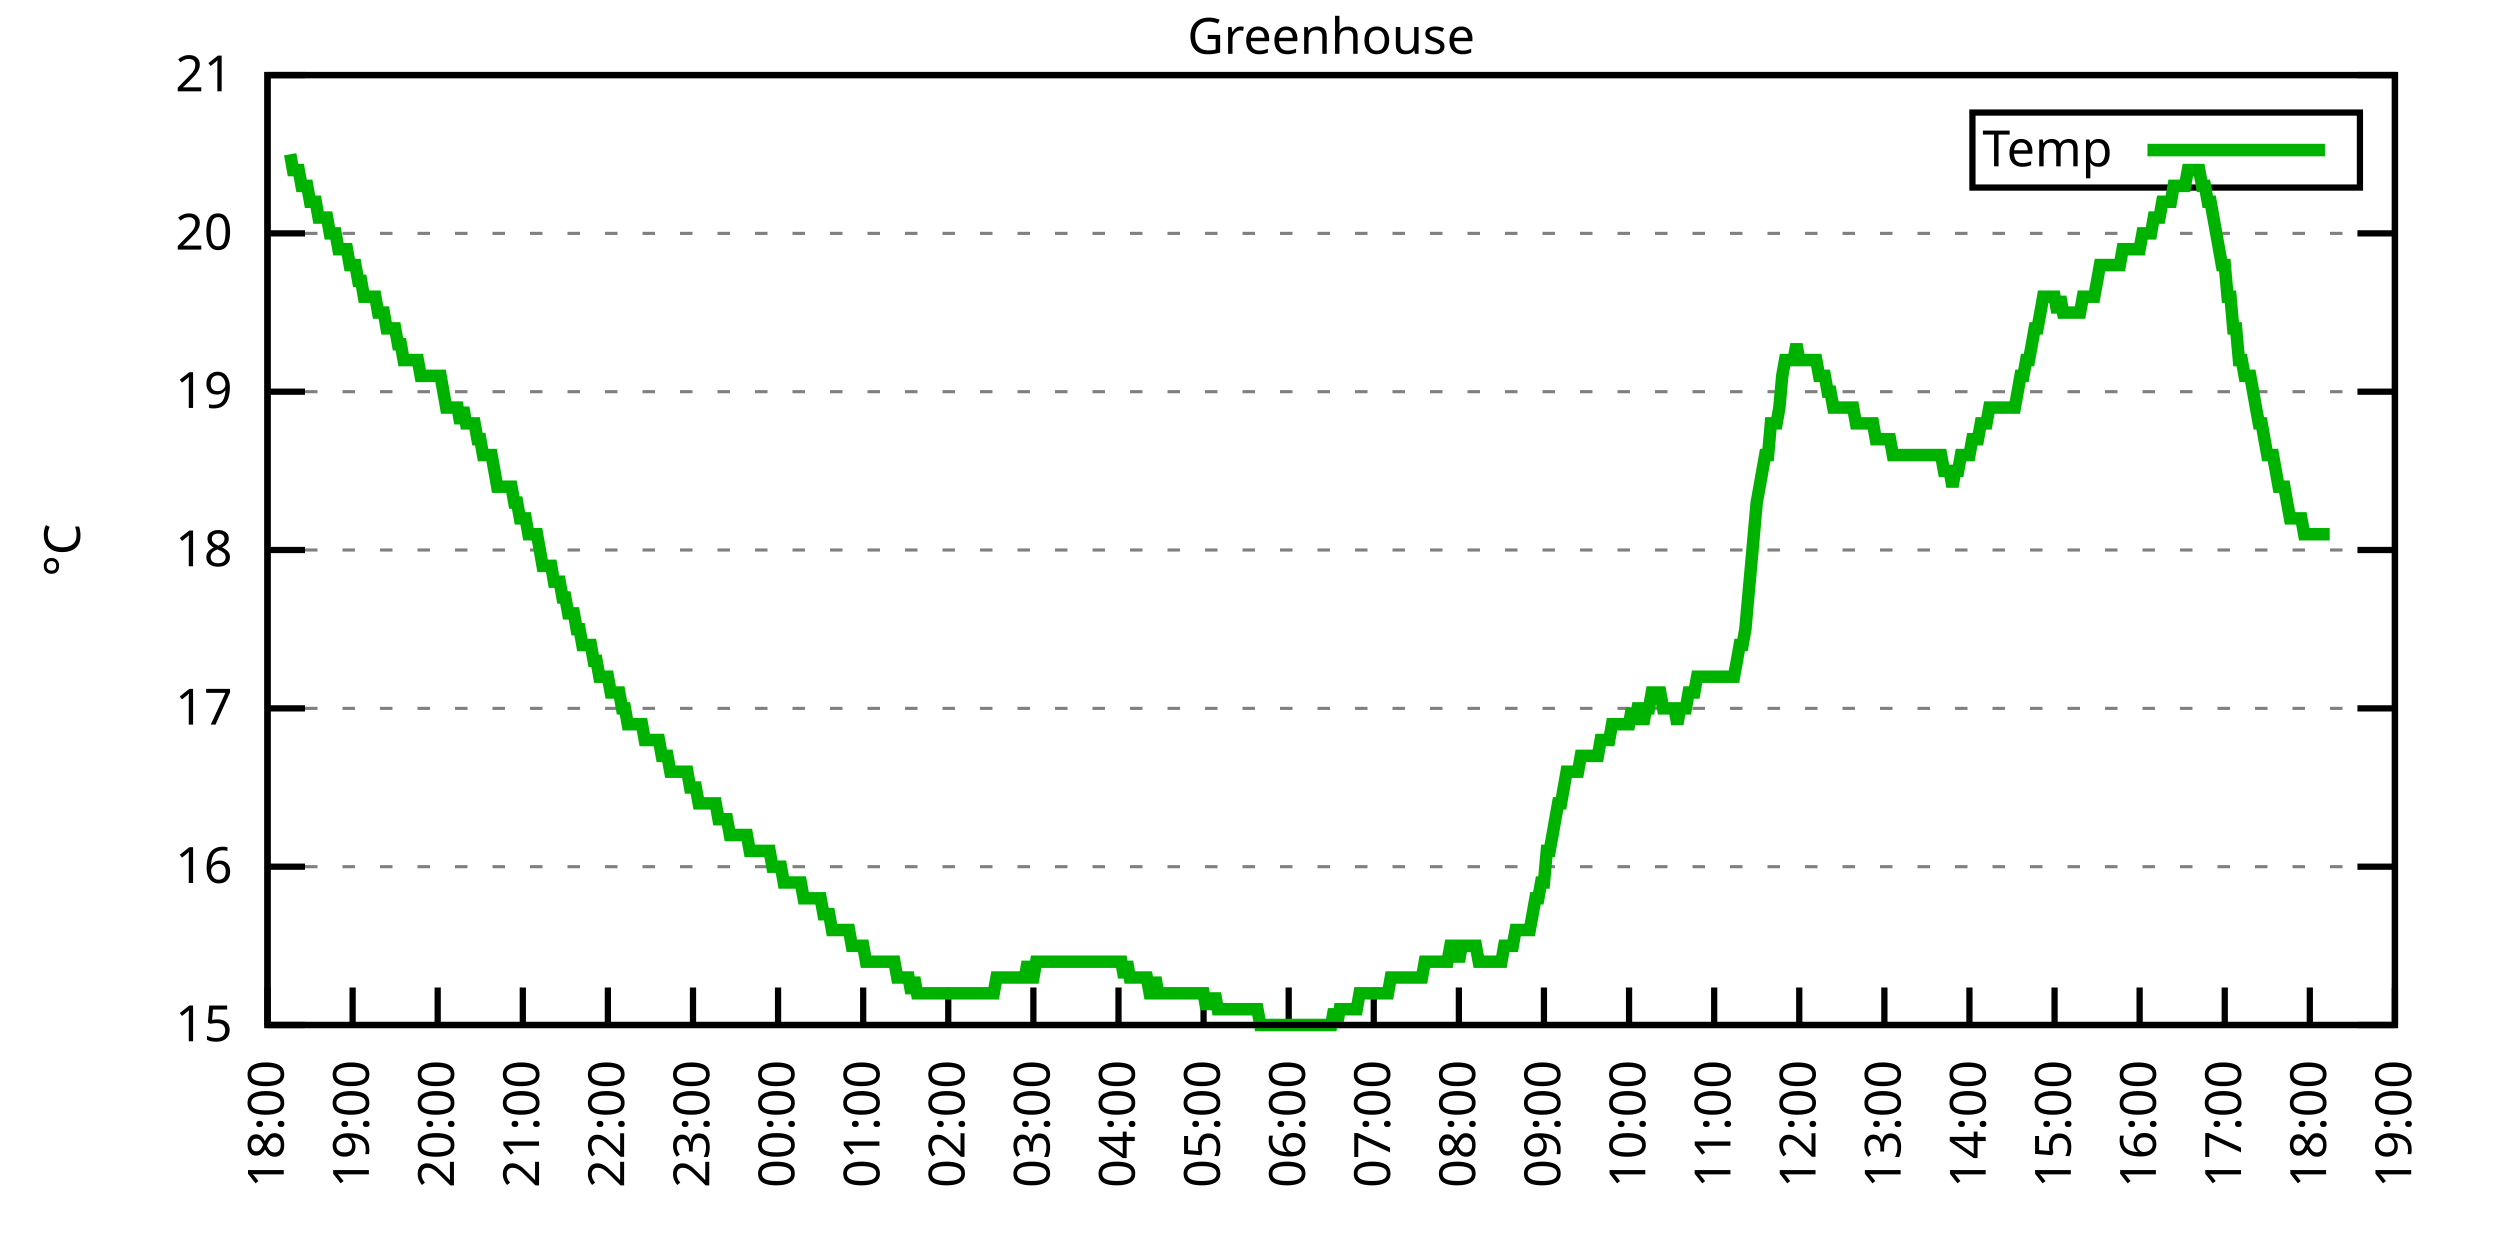
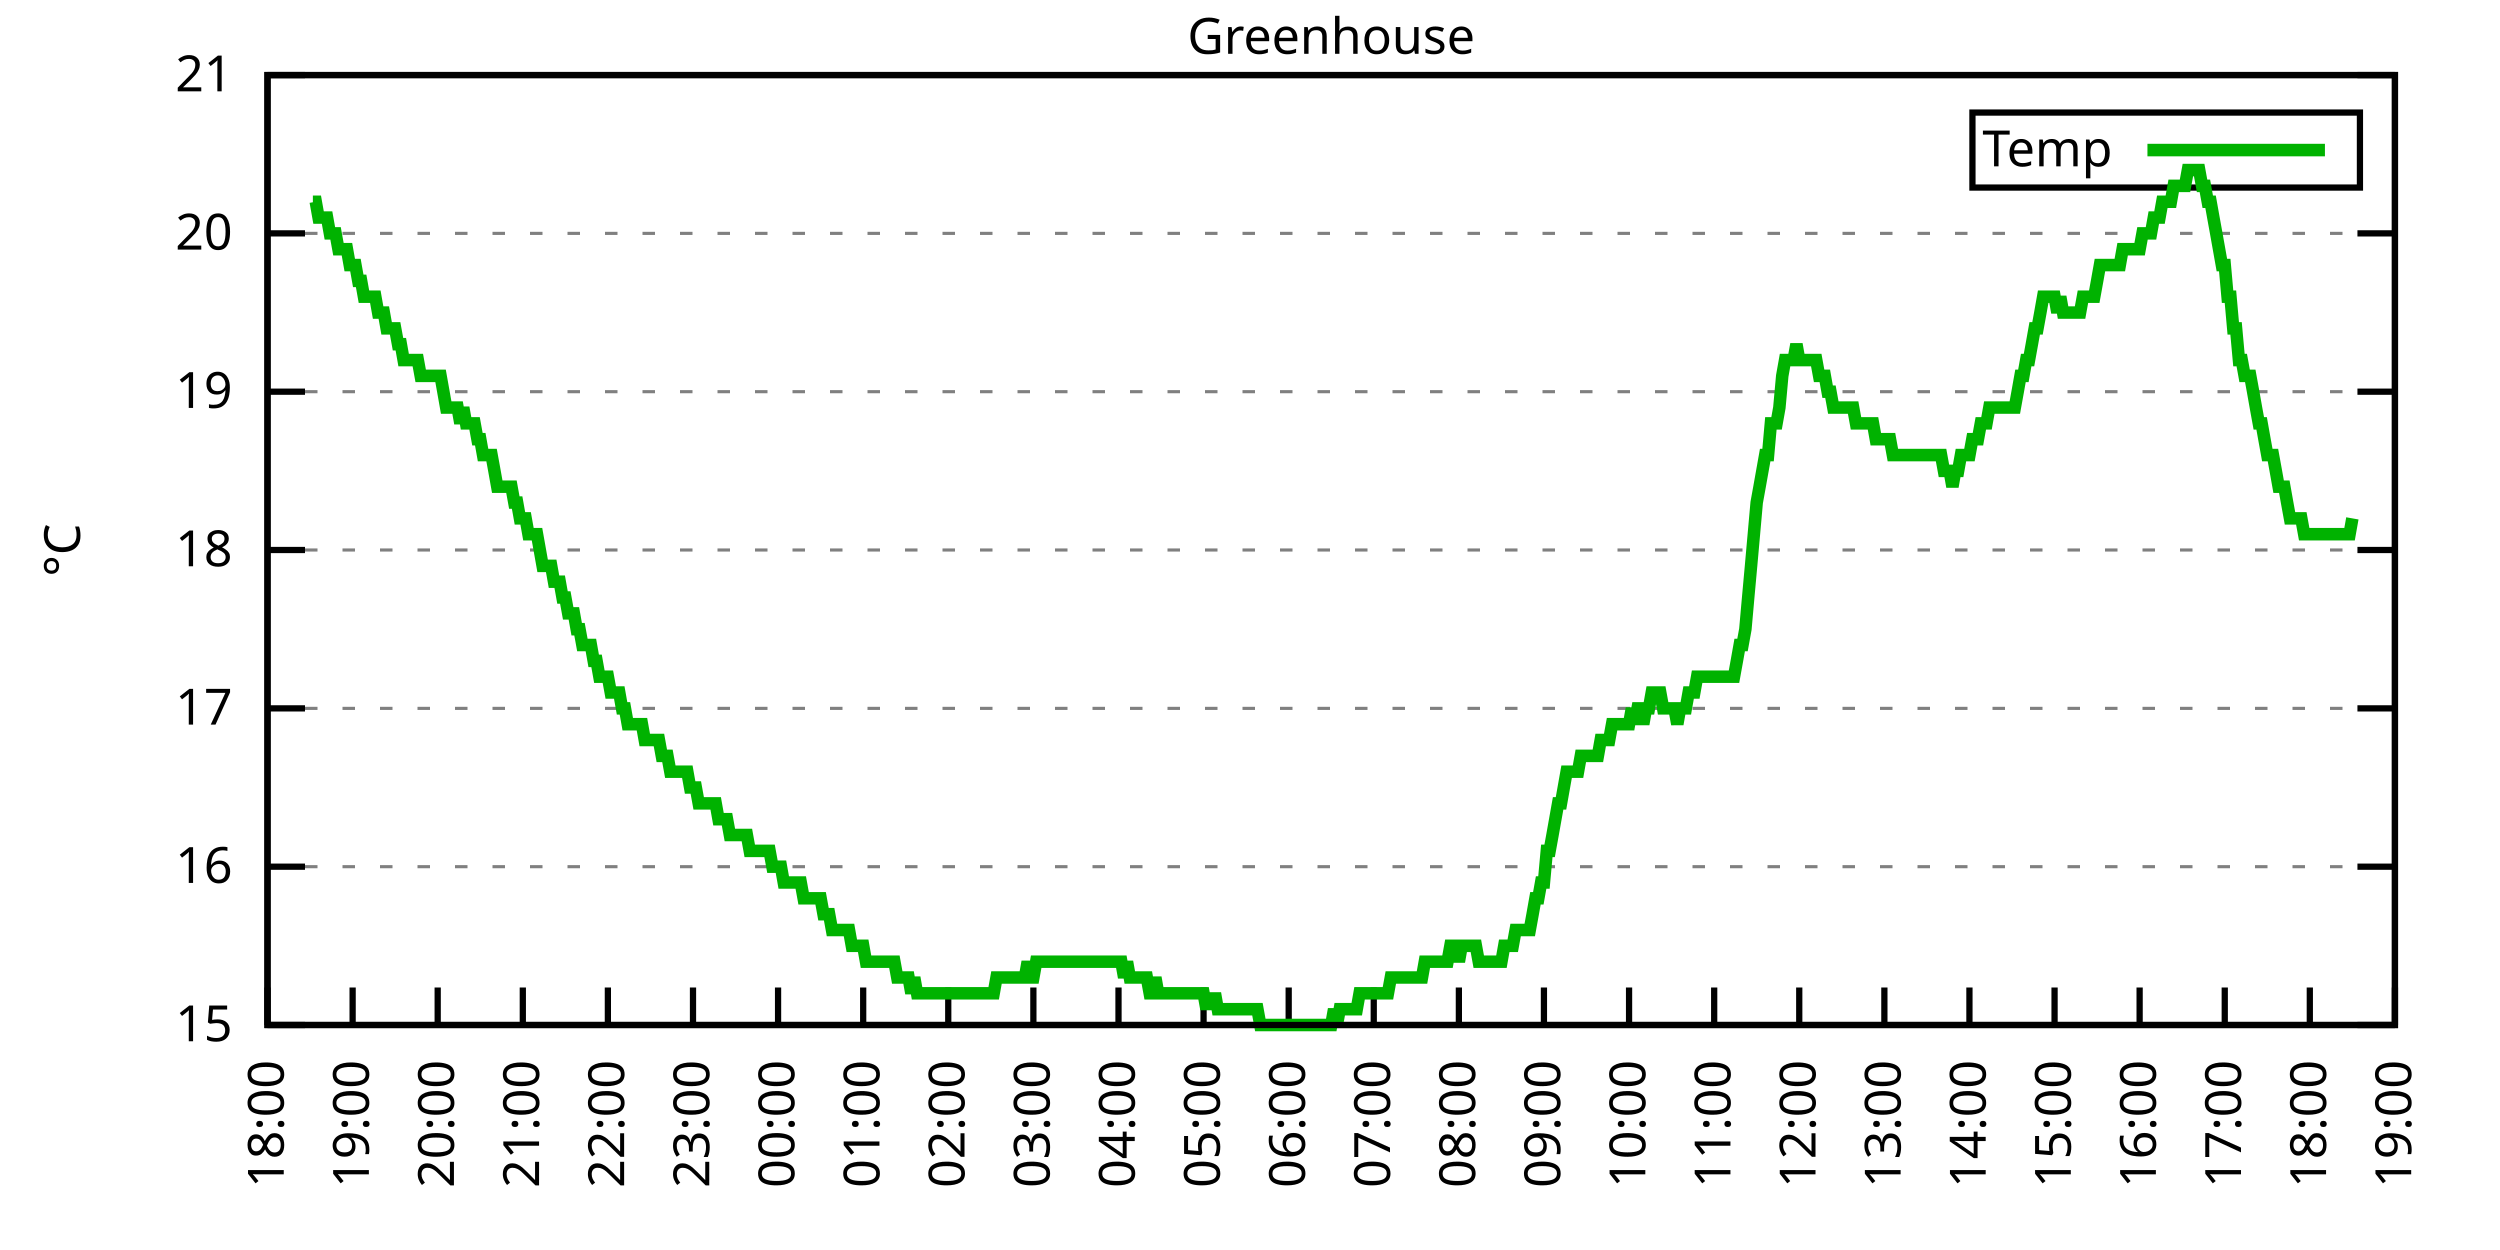
<svg xmlns="http://www.w3.org/2000/svg" xmlns:xlink="http://www.w3.org/1999/xlink" width="400" height="200" viewBox="0 0 400 200">
  <g id="gnuplot_canvas">
    <rect x="0" y="0" width="400" height="200" fill="none" />
    <defs>
      <circle id="gpDot" r="0.5" stroke-width="0.5" stroke="currentColor" />
      <path id="gpPt0" stroke-width="0.333" stroke="currentColor" d="M-1,0 h2 M0,-1 v2" />
      <path id="gpPt1" stroke-width="0.333" stroke="currentColor" d="M-1,-1 L1,1 M1,-1 L-1,1" />
      <path id="gpPt2" stroke-width="0.333" stroke="currentColor" d="M-1,0 L1,0 M0,-1 L0,1 M-1,-1 L1,1 M-1,1 L1,-1" />
      <rect id="gpPt3" stroke-width="0.333" stroke="currentColor" x="-1" y="-1" width="2" height="2" />
      <rect id="gpPt4" stroke-width="0.333" stroke="currentColor" fill="currentColor" x="-1" y="-1" width="2" height="2" />
      <circle id="gpPt5" stroke-width="0.333" stroke="currentColor" cx="0" cy="0" r="1" />
      <use xlink:href="#gpPt5" id="gpPt6" fill="currentColor" stroke="none" />
      <path id="gpPt7" stroke-width="0.333" stroke="currentColor" d="M0,-1.33 L-1.33,0.67 L1.33,0.67 z" />
      <use xlink:href="#gpPt7" id="gpPt8" fill="currentColor" stroke="none" />
      <use xlink:href="#gpPt7" id="gpPt9" stroke="currentColor" transform="rotate(180)" />
      <use xlink:href="#gpPt9" id="gpPt10" fill="currentColor" stroke="none" />
      <use xlink:href="#gpPt3" id="gpPt11" stroke="currentColor" transform="rotate(45)" />
      <use xlink:href="#gpPt11" id="gpPt12" fill="currentColor" stroke="none" />
      <path id="gpPt13" stroke-width="0.333" stroke="currentColor" d="M0,1.330 L1.265,0.411 L0.782,-1.067 L-0.782,-1.076 L-1.265,0.411 z" />
      <use xlink:href="#gpPt13" id="gpPt14" fill="currentColor" stroke="none" />
      <filter id="textbox" filterUnits="objectBoundingBox" x="0" y="0" height="1" width="1">
        <feFlood flood-color="white" flood-opacity="1" result="bgnd" />
        <feComposite in="SourceGraphic" in2="bgnd" operator="atop" />
      </filter>
      <filter id="greybox" filterUnits="objectBoundingBox" x="0" y="0" height="1" width="1">
        <feFlood flood-color="lightgrey" flood-opacity="1" result="grey" />
        <feComposite in="SourceGraphic" in2="grey" operator="atop" />
      </filter>
    </defs>
    <g fill="none" color="white" stroke="currentColor" stroke-width="1.00" stroke-linecap="butt" stroke-linejoin="miter">
</g>
    <g fill="none" color="black" stroke="currentColor" stroke-width="1.00" stroke-linecap="butt" stroke-linejoin="miter">
      <g stroke="none" shape-rendering="crispEdges">
        <polygon fill="rgb(255, 255, 255)" points="42.80,164.00 383.18,164.00 383.18,12.02 42.80,12.02 " />
      </g>
    </g>
    <g fill="none" color="black" stroke="currentColor" stroke-width="1.00" stroke-linecap="butt" stroke-linejoin="miter">
</g>
    <g fill="none" color="black" stroke="black" stroke-width="0.50" stroke-linecap="butt" stroke-linejoin="miter">
</g>
    <g fill="none" color="gray" stroke="currentColor" stroke-width="0.50" stroke-linecap="butt" stroke-linejoin="miter">
      <path stroke="gray" stroke-dasharray="2,4" class="gridline" d="M42.80,164.00 L383.19,164.00  " />
    </g>
    <g fill="none" color="gray" stroke="gray" stroke-width="1.00" stroke-linecap="butt" stroke-linejoin="miter">
</g>
    <g fill="none" color="black" stroke="currentColor" stroke-width="1.00" stroke-linecap="butt" stroke-linejoin="miter">
      <path stroke="black" d="M42.80,164.00 L48.80,164.00 M383.19,164.00 L377.19,164.00  " />
      <g transform="translate(37.20,166.60)" stroke="none" fill="black" font-family="Sans" font-size="8.00" text-anchor="end">
        <text>
          <tspan font-family="Sans"> 15</tspan>
        </text>
      </g>
    </g>
    <g fill="none" color="black" stroke="currentColor" stroke-width="1.00" stroke-linecap="butt" stroke-linejoin="miter">
</g>
    <g fill="none" color="black" stroke="black" stroke-width="0.50" stroke-linecap="butt" stroke-linejoin="miter">
</g>
    <g fill="none" color="gray" stroke="currentColor" stroke-width="0.50" stroke-linecap="butt" stroke-linejoin="miter">
      <path stroke="gray" stroke-dasharray="2,4" class="gridline" d="M42.80,138.67 L383.19,138.67  " />
    </g>
    <g fill="none" color="gray" stroke="gray" stroke-width="1.00" stroke-linecap="butt" stroke-linejoin="miter">
</g>
    <g fill="none" color="black" stroke="currentColor" stroke-width="1.00" stroke-linecap="butt" stroke-linejoin="miter">
      <path stroke="black" d="M42.80,138.67 L48.80,138.67 M383.19,138.67 L377.19,138.67  " />
      <g transform="translate(37.20,141.27)" stroke="none" fill="black" font-family="Sans" font-size="8.00" text-anchor="end">
        <text>
          <tspan font-family="Sans"> 16</tspan>
        </text>
      </g>
    </g>
    <g fill="none" color="black" stroke="currentColor" stroke-width="1.00" stroke-linecap="butt" stroke-linejoin="miter">
</g>
    <g fill="none" color="black" stroke="black" stroke-width="0.50" stroke-linecap="butt" stroke-linejoin="miter">
</g>
    <g fill="none" color="gray" stroke="currentColor" stroke-width="0.50" stroke-linecap="butt" stroke-linejoin="miter">
      <path stroke="gray" stroke-dasharray="2,4" class="gridline" d="M42.80,113.34 L383.19,113.34  " />
    </g>
    <g fill="none" color="gray" stroke="gray" stroke-width="1.00" stroke-linecap="butt" stroke-linejoin="miter">
</g>
    <g fill="none" color="black" stroke="currentColor" stroke-width="1.00" stroke-linecap="butt" stroke-linejoin="miter">
      <path stroke="black" d="M42.80,113.34 L48.80,113.34 M383.19,113.34 L377.19,113.34  " />
      <g transform="translate(37.20,115.94)" stroke="none" fill="black" font-family="Sans" font-size="8.00" text-anchor="end">
        <text>
          <tspan font-family="Sans"> 17</tspan>
        </text>
      </g>
    </g>
    <g fill="none" color="black" stroke="currentColor" stroke-width="1.00" stroke-linecap="butt" stroke-linejoin="miter">
</g>
    <g fill="none" color="black" stroke="black" stroke-width="0.50" stroke-linecap="butt" stroke-linejoin="miter">
</g>
    <g fill="none" color="gray" stroke="currentColor" stroke-width="0.50" stroke-linecap="butt" stroke-linejoin="miter">
      <path stroke="gray" stroke-dasharray="2,4" class="gridline" d="M42.80,88.00 L383.19,88.00  " />
    </g>
    <g fill="none" color="gray" stroke="gray" stroke-width="1.00" stroke-linecap="butt" stroke-linejoin="miter">
</g>
    <g fill="none" color="black" stroke="currentColor" stroke-width="1.00" stroke-linecap="butt" stroke-linejoin="miter">
      <path stroke="black" d="M42.80,88.00 L48.80,88.00 M383.19,88.00 L377.19,88.00  " />
      <g transform="translate(37.20,90.60)" stroke="none" fill="black" font-family="Sans" font-size="8.00" text-anchor="end">
        <text>
          <tspan font-family="Sans"> 18</tspan>
        </text>
      </g>
    </g>
    <g fill="none" color="black" stroke="currentColor" stroke-width="1.00" stroke-linecap="butt" stroke-linejoin="miter">
</g>
    <g fill="none" color="black" stroke="black" stroke-width="0.50" stroke-linecap="butt" stroke-linejoin="miter">
</g>
    <g fill="none" color="gray" stroke="currentColor" stroke-width="0.50" stroke-linecap="butt" stroke-linejoin="miter">
      <path stroke="gray" stroke-dasharray="2,4" class="gridline" d="M42.80,62.67 L383.19,62.67  " />
    </g>
    <g fill="none" color="gray" stroke="gray" stroke-width="1.00" stroke-linecap="butt" stroke-linejoin="miter">
</g>
    <g fill="none" color="black" stroke="currentColor" stroke-width="1.00" stroke-linecap="butt" stroke-linejoin="miter">
      <path stroke="black" d="M42.80,62.67 L48.80,62.67 M383.19,62.67 L377.19,62.67  " />
      <g transform="translate(37.20,65.27)" stroke="none" fill="black" font-family="Sans" font-size="8.00" text-anchor="end">
        <text>
          <tspan font-family="Sans"> 19</tspan>
        </text>
      </g>
    </g>
    <g fill="none" color="black" stroke="currentColor" stroke-width="1.00" stroke-linecap="butt" stroke-linejoin="miter">
</g>
    <g fill="none" color="black" stroke="black" stroke-width="0.50" stroke-linecap="butt" stroke-linejoin="miter">
</g>
    <g fill="none" color="gray" stroke="currentColor" stroke-width="0.50" stroke-linecap="butt" stroke-linejoin="miter">
      <path stroke="gray" stroke-dasharray="2,4" class="gridline" d="M42.80,37.34 L383.19,37.34  " />
    </g>
    <g fill="none" color="gray" stroke="gray" stroke-width="1.00" stroke-linecap="butt" stroke-linejoin="miter">
</g>
    <g fill="none" color="black" stroke="currentColor" stroke-width="1.00" stroke-linecap="butt" stroke-linejoin="miter">
      <path stroke="black" d="M42.80,37.34 L48.80,37.34 M383.19,37.34 L377.19,37.34  " />
      <g transform="translate(37.20,39.94)" stroke="none" fill="black" font-family="Sans" font-size="8.00" text-anchor="end">
        <text>
          <tspan font-family="Sans"> 20</tspan>
        </text>
      </g>
    </g>
    <g fill="none" color="black" stroke="currentColor" stroke-width="1.00" stroke-linecap="butt" stroke-linejoin="miter">
</g>
    <g fill="none" color="black" stroke="black" stroke-width="0.50" stroke-linecap="butt" stroke-linejoin="miter">
</g>
    <g fill="none" color="gray" stroke="currentColor" stroke-width="0.50" stroke-linecap="butt" stroke-linejoin="miter">
      <path stroke="gray" stroke-dasharray="2,4" class="gridline" d="M42.80,12.01 L383.19,12.01  " />
    </g>
    <g fill="none" color="gray" stroke="gray" stroke-width="1.00" stroke-linecap="butt" stroke-linejoin="miter">
</g>
    <g fill="none" color="black" stroke="currentColor" stroke-width="1.00" stroke-linecap="butt" stroke-linejoin="miter">
      <path stroke="black" d="M42.80,12.01 L48.80,12.01 M383.19,12.01 L377.19,12.01  " />
      <g transform="translate(37.20,14.61)" stroke="none" fill="black" font-family="Sans" font-size="8.00" text-anchor="end">
        <text>
          <tspan font-family="Sans"> 21</tspan>
        </text>
      </g>
    </g>
    <g fill="none" color="black" stroke="currentColor" stroke-width="1.00" stroke-linecap="butt" stroke-linejoin="miter">
      <path stroke="black" d="M42.80,164.00 L42.80,158.00  " />
      <g transform="translate(45.40,169.60) rotate(270.00)" stroke="none" fill="black" font-family="Sans" font-size="8.00" text-anchor="end">
        <text>
          <tspan font-family="Sans">18:00</tspan>
        </text>
      </g>
    </g>
    <g fill="none" color="black" stroke="currentColor" stroke-width="1.00" stroke-linecap="butt" stroke-linejoin="miter">
      <path stroke="black" d="M56.42,164.00 L56.42,158.00  " />
      <g transform="translate(59.02,169.60) rotate(270.00)" stroke="none" fill="black" font-family="Sans" font-size="8.00" text-anchor="end">
        <text>
          <tspan font-family="Sans">19:00</tspan>
        </text>
      </g>
    </g>
    <g fill="none" color="black" stroke="currentColor" stroke-width="1.00" stroke-linecap="butt" stroke-linejoin="miter">
      <path stroke="black" d="M70.03,164.00 L70.03,158.00  " />
      <g transform="translate(72.63,169.60) rotate(270.00)" stroke="none" fill="black" font-family="Sans" font-size="8.00" text-anchor="end">
        <text>
          <tspan font-family="Sans">20:00</tspan>
        </text>
      </g>
    </g>
    <g fill="none" color="black" stroke="currentColor" stroke-width="1.00" stroke-linecap="butt" stroke-linejoin="miter">
      <path stroke="black" d="M83.65,164.00 L83.65,158.00  " />
      <g transform="translate(86.25,169.60) rotate(270.00)" stroke="none" fill="black" font-family="Sans" font-size="8.00" text-anchor="end">
        <text>
          <tspan font-family="Sans">21:00</tspan>
        </text>
      </g>
    </g>
    <g fill="none" color="black" stroke="currentColor" stroke-width="1.00" stroke-linecap="butt" stroke-linejoin="miter">
      <path stroke="black" d="M97.26,164.00 L97.26,158.00  " />
      <g transform="translate(99.86,169.60) rotate(270.00)" stroke="none" fill="black" font-family="Sans" font-size="8.00" text-anchor="end">
        <text>
          <tspan font-family="Sans">22:00</tspan>
        </text>
      </g>
    </g>
    <g fill="none" color="black" stroke="currentColor" stroke-width="1.00" stroke-linecap="butt" stroke-linejoin="miter">
      <path stroke="black" d="M110.88,164.00 L110.88,158.00  " />
      <g transform="translate(113.48,169.60) rotate(270.00)" stroke="none" fill="black" font-family="Sans" font-size="8.00" text-anchor="end">
        <text>
          <tspan font-family="Sans">23:00</tspan>
        </text>
      </g>
    </g>
    <g fill="none" color="black" stroke="currentColor" stroke-width="1.00" stroke-linecap="butt" stroke-linejoin="miter">
      <path stroke="black" d="M124.49,164.00 L124.49,158.00  " />
      <g transform="translate(127.09,169.60) rotate(270.00)" stroke="none" fill="black" font-family="Sans" font-size="8.00" text-anchor="end">
        <text>
          <tspan font-family="Sans">00:00</tspan>
        </text>
      </g>
    </g>
    <g fill="none" color="black" stroke="currentColor" stroke-width="1.00" stroke-linecap="butt" stroke-linejoin="miter">
      <path stroke="black" d="M138.11,164.00 L138.11,158.00  " />
      <g transform="translate(140.71,169.60) rotate(270.00)" stroke="none" fill="black" font-family="Sans" font-size="8.00" text-anchor="end">
        <text>
          <tspan font-family="Sans">01:00</tspan>
        </text>
      </g>
    </g>
    <g fill="none" color="black" stroke="currentColor" stroke-width="1.00" stroke-linecap="butt" stroke-linejoin="miter">
      <path stroke="black" d="M151.72,164.00 L151.72,158.00  " />
      <g transform="translate(154.32,169.60) rotate(270.00)" stroke="none" fill="black" font-family="Sans" font-size="8.00" text-anchor="end">
        <text>
          <tspan font-family="Sans">02:00</tspan>
        </text>
      </g>
    </g>
    <g fill="none" color="black" stroke="currentColor" stroke-width="1.00" stroke-linecap="butt" stroke-linejoin="miter">
      <path stroke="black" d="M165.34,164.00 L165.34,158.00  " />
      <g transform="translate(167.94,169.60) rotate(270.00)" stroke="none" fill="black" font-family="Sans" font-size="8.00" text-anchor="end">
        <text>
          <tspan font-family="Sans">03:00</tspan>
        </text>
      </g>
    </g>
    <g fill="none" color="black" stroke="currentColor" stroke-width="1.00" stroke-linecap="butt" stroke-linejoin="miter">
      <path stroke="black" d="M178.96,164.00 L178.96,158.00  " />
      <g transform="translate(181.56,169.60) rotate(270.00)" stroke="none" fill="black" font-family="Sans" font-size="8.00" text-anchor="end">
        <text>
          <tspan font-family="Sans">04:00</tspan>
        </text>
      </g>
    </g>
    <g fill="none" color="black" stroke="currentColor" stroke-width="1.00" stroke-linecap="butt" stroke-linejoin="miter">
      <path stroke="black" d="M192.57,164.00 L192.57,158.00  " />
      <g transform="translate(195.17,169.60) rotate(270.00)" stroke="none" fill="black" font-family="Sans" font-size="8.00" text-anchor="end">
        <text>
          <tspan font-family="Sans">05:00</tspan>
        </text>
      </g>
    </g>
    <g fill="none" color="black" stroke="currentColor" stroke-width="1.00" stroke-linecap="butt" stroke-linejoin="miter">
      <path stroke="black" d="M206.19,164.00 L206.19,158.00  " />
      <g transform="translate(208.79,169.60) rotate(270.00)" stroke="none" fill="black" font-family="Sans" font-size="8.00" text-anchor="end">
        <text>
          <tspan font-family="Sans">06:00</tspan>
        </text>
      </g>
    </g>
    <g fill="none" color="black" stroke="currentColor" stroke-width="1.00" stroke-linecap="butt" stroke-linejoin="miter">
      <path stroke="black" d="M219.80,164.00 L219.80,158.00  " />
      <g transform="translate(222.40,169.60) rotate(270.00)" stroke="none" fill="black" font-family="Sans" font-size="8.00" text-anchor="end">
        <text>
          <tspan font-family="Sans">07:00</tspan>
        </text>
      </g>
    </g>
    <g fill="none" color="black" stroke="currentColor" stroke-width="1.00" stroke-linecap="butt" stroke-linejoin="miter">
      <path stroke="black" d="M233.42,164.00 L233.42,158.00  " />
      <g transform="translate(236.02,169.60) rotate(270.00)" stroke="none" fill="black" font-family="Sans" font-size="8.00" text-anchor="end">
        <text>
          <tspan font-family="Sans">08:00</tspan>
        </text>
      </g>
    </g>
    <g fill="none" color="black" stroke="currentColor" stroke-width="1.00" stroke-linecap="butt" stroke-linejoin="miter">
      <path stroke="black" d="M247.03,164.00 L247.03,158.00  " />
      <g transform="translate(249.63,169.60) rotate(270.00)" stroke="none" fill="black" font-family="Sans" font-size="8.00" text-anchor="end">
        <text>
          <tspan font-family="Sans">09:00</tspan>
        </text>
      </g>
    </g>
    <g fill="none" color="black" stroke="currentColor" stroke-width="1.00" stroke-linecap="butt" stroke-linejoin="miter">
      <path stroke="black" d="M260.65,164.00 L260.65,158.00  " />
      <g transform="translate(263.25,169.60) rotate(270.00)" stroke="none" fill="black" font-family="Sans" font-size="8.00" text-anchor="end">
        <text>
          <tspan font-family="Sans">10:00</tspan>
        </text>
      </g>
    </g>
    <g fill="none" color="black" stroke="currentColor" stroke-width="1.00" stroke-linecap="butt" stroke-linejoin="miter">
      <path stroke="black" d="M274.27,164.00 L274.27,158.00  " />
      <g transform="translate(276.87,169.60) rotate(270.00)" stroke="none" fill="black" font-family="Sans" font-size="8.00" text-anchor="end">
        <text>
          <tspan font-family="Sans">11:00</tspan>
        </text>
      </g>
    </g>
    <g fill="none" color="black" stroke="currentColor" stroke-width="1.00" stroke-linecap="butt" stroke-linejoin="miter">
      <path stroke="black" d="M287.88,164.00 L287.88,158.00  " />
      <g transform="translate(290.48,169.60) rotate(270.00)" stroke="none" fill="black" font-family="Sans" font-size="8.00" text-anchor="end">
        <text>
          <tspan font-family="Sans">12:00</tspan>
        </text>
      </g>
    </g>
    <g fill="none" color="black" stroke="currentColor" stroke-width="1.00" stroke-linecap="butt" stroke-linejoin="miter">
      <path stroke="black" d="M301.50,164.00 L301.50,158.00  " />
      <g transform="translate(304.10,169.60) rotate(270.00)" stroke="none" fill="black" font-family="Sans" font-size="8.00" text-anchor="end">
        <text>
          <tspan font-family="Sans">13:00</tspan>
        </text>
      </g>
    </g>
    <g fill="none" color="black" stroke="currentColor" stroke-width="1.00" stroke-linecap="butt" stroke-linejoin="miter">
      <path stroke="black" d="M315.11,164.00 L315.11,158.00  " />
      <g transform="translate(317.71,169.60) rotate(270.00)" stroke="none" fill="black" font-family="Sans" font-size="8.00" text-anchor="end">
        <text>
          <tspan font-family="Sans">14:00</tspan>
        </text>
      </g>
    </g>
    <g fill="none" color="black" stroke="currentColor" stroke-width="1.00" stroke-linecap="butt" stroke-linejoin="miter">
      <path stroke="black" d="M328.73,164.00 L328.73,158.00  " />
      <g transform="translate(331.33,169.60) rotate(270.00)" stroke="none" fill="black" font-family="Sans" font-size="8.00" text-anchor="end">
        <text>
          <tspan font-family="Sans">15:00</tspan>
        </text>
      </g>
    </g>
    <g fill="none" color="black" stroke="currentColor" stroke-width="1.00" stroke-linecap="butt" stroke-linejoin="miter">
      <path stroke="black" d="M342.34,164.00 L342.34,158.00  " />
      <g transform="translate(344.94,169.60) rotate(270.00)" stroke="none" fill="black" font-family="Sans" font-size="8.00" text-anchor="end">
        <text>
          <tspan font-family="Sans">16:00</tspan>
        </text>
      </g>
    </g>
    <g fill="none" color="black" stroke="currentColor" stroke-width="1.00" stroke-linecap="butt" stroke-linejoin="miter">
      <path stroke="black" d="M355.96,164.00 L355.96,158.00  " />
      <g transform="translate(358.56,169.60) rotate(270.00)" stroke="none" fill="black" font-family="Sans" font-size="8.00" text-anchor="end">
        <text>
          <tspan font-family="Sans">17:00</tspan>
        </text>
      </g>
    </g>
    <g fill="none" color="black" stroke="currentColor" stroke-width="1.00" stroke-linecap="butt" stroke-linejoin="miter">
      <path stroke="black" d="M369.57,164.00 L369.57,158.00  " />
      <g transform="translate(372.17,169.60) rotate(270.00)" stroke="none" fill="black" font-family="Sans" font-size="8.00" text-anchor="end">
        <text>
          <tspan font-family="Sans">18:00</tspan>
        </text>
      </g>
    </g>
    <g fill="none" color="black" stroke="currentColor" stroke-width="1.00" stroke-linecap="butt" stroke-linejoin="miter">
      <path stroke="black" d="M383.19,164.00 L383.19,158.00  " />
      <g transform="translate(385.79,169.60) rotate(270.00)" stroke="none" fill="black" font-family="Sans" font-size="8.00" text-anchor="end">
        <text>
          <tspan font-family="Sans">19:00</tspan>
        </text>
      </g>
    </g>
    <g fill="none" color="black" stroke="currentColor" stroke-width="1.00" stroke-linecap="butt" stroke-linejoin="miter">
</g>
    <g fill="none" color="black" stroke="currentColor" stroke-width="1.00" stroke-linecap="butt" stroke-linejoin="miter">
      <path stroke="black" d="M42.80,12.01 L42.80,164.00 L383.19,164.00 L383.19,12.01 L42.80,12.01 Z  " />
    </g>
    <g fill="none" color="black" stroke="currentColor" stroke-width="1.00" stroke-linecap="butt" stroke-linejoin="miter">
</g>
    <g fill="none" color="black" stroke="currentColor" stroke-width="1.00" stroke-linecap="butt" stroke-linejoin="miter">
      <path stroke="black" d="M315.59,30.01 L315.59,18.01 L377.59,18.01 L377.59,30.01 L315.59,30.01 Z  " />
    </g>
    <g id="Greenhouse_plot_1">
      <g fill="none" color="white" stroke="black" stroke-width="2.00" stroke-linecap="butt" stroke-linejoin="miter">
</g>
      <g fill="none" color="black" stroke="currentColor" stroke-width="2.00" stroke-linecap="butt" stroke-linejoin="miter">
        <g transform="translate(337.99,26.61)" stroke="none" fill="black" font-family="Sans" font-size="8.00" text-anchor="end">
          <text>
            <tspan font-family="Sans">Temp</tspan>
          </text>
        </g>
      </g>
      <g fill="none" color="black" stroke="currentColor" stroke-width="2.00" stroke-linecap="butt" stroke-linejoin="miter">
-         <path stroke="rgb(  0, 178,   0)" d="M343.59,24.01 L371.99,24.01 M46.43,24.68 L46.88,27.21 L47.34,27.21 L47.79,27.21 L48.25,29.74 L48.70,29.74   L49.15,29.74 L49.61,32.28 L50.06,32.28 L50.52,32.28 L50.97,34.81 L51.42,34.81 L51.88,34.81 L52.33,34.81   L52.78,37.34 L53.24,37.34 L53.69,37.34 L54.15,39.87 L54.60,39.87 L55.05,39.87 L55.51,39.87 L55.96,42.41   L56.42,42.41 L56.87,42.41 L57.32,44.94 L57.78,44.94 L58.23,47.47 L58.68,47.47 L59.14,47.47 L59.59,47.47   L60.05,47.47 L60.50,50.01 L60.95,50.01 L61.41,50.01 L61.86,52.54 L62.32,52.54 L62.77,52.54 L63.22,52.54   L63.68,55.07 L64.13,55.07 L64.58,57.61 L65.04,57.61 L65.49,57.61 L65.95,57.61 L66.40,57.61 L66.85,57.61   L67.31,60.14 L67.76,60.14 L68.22,60.14 L68.67,60.14 L69.12,60.14 L69.58,60.14 L70.03,60.14 L70.49,60.14   L70.94,62.67 L71.39,65.21 L71.85,65.21 L72.30,65.21 L72.75,65.21 L73.21,65.21 L73.66,67.74 L74.12,65.21   L74.57,67.74 L75.02,67.74 L75.48,67.74 L75.93,67.74 L76.39,70.27 L76.84,70.27 L77.29,72.81 L77.75,72.81   L78.20,72.81 L78.65,72.81 L79.11,75.34 L79.56,77.87 L80.02,77.87 L80.47,77.87 L80.92,77.87 L81.38,77.87   L81.83,77.87 L82.29,80.41 L82.74,80.41 L83.19,82.94 L83.65,82.94 L84.10,82.94 L84.55,85.47 L85.01,85.47   L85.46,85.47 L85.92,85.47 L86.37,88.00 L86.82,90.54 L87.28,90.54 L87.73,90.54 L88.19,90.54 L88.64,93.07   L89.09,93.07 L89.55,93.07 L90.00,95.60 L90.45,95.60 L90.91,98.14 L91.36,98.14 L91.82,98.14 L92.27,100.67   L92.72,100.67 L93.18,103.20 L93.63,103.20 L94.09,103.20 L94.54,103.20 L94.99,105.74 L95.45,105.74 L95.90,108.27   L96.35,108.27 L96.81,108.27 L97.26,108.27 L97.72,110.80 L98.17,110.80 L98.62,110.80 L99.08,110.80 L99.53,113.34   L99.99,113.34 L100.44,115.87 L100.89,115.87 L101.35,115.87 L101.80,115.87 L102.25,115.87 L102.71,115.87 L103.16,118.40   L103.62,118.40 L104.07,118.40 L104.52,118.40 L104.98,118.40 L105.43,118.40 L105.89,120.94 L106.34,120.94 L106.79,120.94   L107.25,123.47 L107.70,123.47 L108.15,123.47 L108.61,123.47 L109.06,123.47 L109.52,123.47 L109.97,123.47 L110.42,126.00   L110.88,126.00 L111.33,126.00 L111.79,128.54 L112.47,128.54 L113.15,128.54 L113.60,128.54 L114.05,128.54 L114.51,128.54   L114.96,131.07 L115.42,131.07 L115.87,131.07 L116.32,131.07 L116.78,133.60 L117.23,133.60 L117.69,133.60 L118.14,133.60   L118.59,133.60 L119.05,133.60 L119.50,133.60 L119.96,136.14 L120.41,136.14 L120.86,136.14 L121.32,136.14 L121.77,136.14   L122.22,136.14 L122.68,136.14 L123.13,136.14 L123.59,138.67 L124.04,138.67 L124.49,138.67 L124.95,138.67 L125.40,141.20   L125.86,141.20 L126.31,141.20 L126.76,141.20 L127.22,141.20 L127.67,141.20 L128.12,141.20 L128.58,143.73 L129.03,143.73   L129.49,143.73 L129.94,143.73 L130.39,143.73 L130.85,143.73 L131.30,143.73 L131.76,146.27 L132.21,146.27 L132.66,146.27   L133.12,148.80 L133.57,148.80 L134.02,148.80 L134.48,148.80 L134.93,148.80 L135.39,148.80 L135.84,148.80 L136.29,151.33   L136.75,151.33 L137.20,151.33 L137.66,151.33 L138.11,151.33 L138.56,153.87 L139.02,153.87 L139.47,153.87 L139.92,153.87   L140.38,153.87 L140.83,153.87 L141.29,153.87 L141.74,153.87 L142.19,153.87 L142.65,153.87 L143.10,153.87 L143.56,156.40   L144.01,156.40 L144.46,156.40 L144.92,156.40 L145.37,156.40 L145.82,158.93 L146.28,156.40 L146.73,158.93 L147.19,158.93   L147.64,158.93 L148.09,158.93 L148.55,158.93 L149.00,158.93 L149.46,158.93 L149.91,158.93 L150.36,158.93 L150.82,158.93   L151.27,158.93 L151.72,158.93 L152.18,158.93 L152.63,158.93 L153.09,158.93 L153.54,158.93 L153.99,158.93 L154.45,158.93   L154.90,158.93 L155.36,158.93 L155.81,158.93 L156.26,158.93 L156.72,158.93 L157.17,158.93 L157.62,158.93 L158.08,158.93   L158.53,158.93 L158.99,158.93 L159.44,156.40 L159.89,156.40 L160.35,156.40 L160.80,156.40 L161.26,156.40 L161.71,156.40   L162.16,156.40 L162.62,156.40 L163.07,156.40 L163.52,156.40 L163.98,156.40 L164.43,153.87 L164.89,156.40 L165.34,156.40   L165.79,153.87 L166.25,153.87 L166.70,153.87 L167.16,153.87 L167.61,153.87 L168.06,153.87 L168.52,153.87 L168.97,153.87   L169.43,153.87 L169.88,153.87 L170.33,153.87 L170.79,153.87 L171.24,153.87 L171.69,153.87 L172.15,153.87 L172.60,153.87   L173.06,153.87 L173.51,153.87 L173.96,153.87 L174.42,153.87 L174.87,153.87 L175.33,153.87 L175.78,153.87 L176.23,153.87   L176.69,153.87 L177.14,153.87 L177.59,153.87 L178.05,153.87 L178.50,153.87 L178.96,153.87 L179.41,153.87 L179.86,156.40   L180.32,153.87 L180.77,156.40 L181.23,156.40 L181.68,156.40 L182.13,156.40 L182.59,156.40 L183.04,156.40 L183.49,156.40   L183.95,158.93 L184.40,158.93 L184.86,156.40 L185.31,158.93 L185.76,158.93 L186.22,158.93 L186.67,158.93 L187.13,158.93   L187.58,158.93 L188.03,158.93 L188.49,158.93 L188.94,158.93 L189.39,158.93 L189.85,158.93 L190.30,158.93 L190.76,158.93   L191.21,158.93 L191.66,158.93 L192.12,158.93 L192.57,158.93 L193.03,161.47 L193.48,158.93 L193.93,161.47 L194.39,158.93   L194.84,161.47 L195.29,161.47 L195.75,161.47 L196.20,161.47 L196.66,161.47 L197.11,161.47 L197.56,161.47 L198.02,161.47   L198.47,161.47 L198.93,161.47 L199.38,161.47 L199.83,161.47 L200.29,161.47 L200.74,161.47 L201.19,161.47 L201.65,164.00   L202.10,164.00 L202.56,164.00 L203.01,164.00 L203.46,164.00 L203.92,164.00 L204.37,164.00 L204.83,164.00 L205.28,164.00   L205.73,164.00 L206.19,164.00 L206.64,164.00 L207.09,164.00 L207.55,164.00 L208.00,164.00 L208.46,164.00 L208.91,164.00   L209.36,164.00 L209.82,164.00 L210.27,164.00 L210.73,164.00 L211.18,164.00 L211.63,164.00 L212.09,164.00 L212.54,164.00   L213.00,164.00 L213.45,161.47 L213.90,164.00 L214.36,161.47 L214.81,161.47 L215.26,161.47 L215.72,161.47 L216.17,161.47   L216.63,161.47 L217.08,161.47 L217.53,158.93 L217.99,158.93 L218.44,158.93 L218.90,158.93 L219.35,158.93 L219.80,158.93   L220.26,158.93 L220.71,158.93 L221.16,158.93 L221.62,158.93 L222.07,158.93 L222.53,156.40 L222.98,156.40 L223.43,156.40   L223.89,156.40 L224.34,156.40 L224.80,156.40 L225.25,156.40 L225.70,156.40 L226.16,156.40 L226.61,156.40 L227.06,156.40   L227.52,156.40 L227.97,153.87 L228.43,153.87 L228.88,153.87 L229.33,153.87 L229.79,153.87 L230.24,153.87 L230.70,153.87   L231.15,153.87 L231.60,153.87 L232.06,151.33 L232.51,151.33 L232.96,151.33 L233.42,153.87 L233.87,151.33 L234.33,151.33   L234.78,151.33 L235.23,151.33 L235.69,151.33 L236.14,151.33 L236.60,153.87 L237.05,153.87 L237.50,153.87 L237.96,153.87   L238.41,153.87 L238.86,153.87 L239.32,153.87 L239.77,153.87 L240.23,153.87 L240.68,151.33 L241.13,151.33 L241.59,151.33   L242.04,151.33 L242.50,148.80 L242.95,148.80 L243.40,148.80 L243.86,148.80 L244.31,148.80 L244.76,148.80 L245.22,146.27   L245.67,143.73 L246.13,143.73 L246.58,141.20 L247.03,141.20 L247.49,136.14 L247.94,136.14 L248.40,133.60 L248.85,131.07   L249.30,128.54 L249.76,128.54 L250.21,126.00 L250.66,123.47 L251.12,123.47 L251.57,123.47 L252.03,123.47 L252.48,123.47   L252.93,120.94 L253.39,120.94 L253.84,120.94 L254.30,120.94 L254.75,120.94 L255.20,120.94 L255.66,120.94 L256.11,118.40   L256.56,118.40 L257.02,118.40 L257.47,118.40 L257.93,115.87 L258.38,115.87 L258.83,115.87 L259.29,115.87 L259.74,115.87   L260.20,115.87 L260.65,115.87 L261.10,113.34 L261.56,115.87 L262.01,113.34 L262.47,113.34 L262.92,115.87 L263.37,113.34   L263.83,113.34 L264.28,110.80 L264.73,110.80 L265.19,110.80 L265.64,110.80 L266.10,113.34 L266.55,113.34 L267.00,113.34   L267.46,113.34 L267.91,113.34 L268.37,115.87 L268.82,113.34 L269.27,113.34 L269.73,113.34 L270.18,110.80 L270.63,110.80   L271.09,110.80 L271.54,108.27 L272.00,108.27 L272.45,108.27 L272.90,108.27 L273.36,108.27 L273.81,108.27 L274.27,108.27   L274.72,108.27 L275.17,108.27 L275.63,108.27 L276.08,108.27 L276.53,108.27 L276.99,108.27 L277.44,108.27 L277.90,105.74   L278.35,103.20 L278.80,103.20 L279.26,100.67 L279.71,95.60 L280.17,90.54 L280.62,85.47 L281.07,80.41 L281.53,77.87   L281.98,75.34 L282.43,72.81 L282.89,72.81 L283.34,67.74 L283.80,67.74 L284.25,67.74 L284.70,65.21 L285.16,60.14   L285.61,57.61 L286.07,57.61 L286.52,57.61 L286.97,57.61 L287.43,55.07 L287.88,57.61 L288.33,57.61 L288.79,57.61   L289.24,57.61 L289.70,57.61 L290.15,57.61 L290.60,57.61 L291.06,60.14 L291.51,60.14 L291.97,60.14 L292.42,62.67   L292.87,62.67 L293.33,65.21 L293.78,65.21 L294.23,65.21 L294.69,65.21 L295.14,65.21 L295.60,65.21 L296.05,65.21   L296.50,65.21 L296.96,67.74 L297.41,67.74 L297.87,67.74 L298.32,67.74 L298.77,67.74 L299.23,67.74 L299.68,67.74   L300.13,70.27 L300.59,70.27 L301.04,70.27 L301.50,70.27 L301.95,70.27 L302.40,70.27 L302.86,72.81 L303.31,72.81   L303.77,72.81 L304.22,72.81 L304.67,72.81 L305.13,72.81 L305.58,72.81 L306.03,72.81 L306.49,72.81 L306.94,72.81   L307.40,72.81 L307.85,72.81 L308.30,72.81 L308.76,72.81 L309.21,72.81 L309.67,72.81 L310.12,72.81 L310.57,72.81   L311.03,75.34 L311.48,75.34 L311.94,75.34 L312.39,77.87 L312.84,75.34 L313.30,75.34 L313.75,72.81 L314.20,72.81   L314.66,72.81 L315.11,72.81 L315.57,70.27 L316.02,70.27 L316.47,70.27 L316.93,67.74 L317.38,67.74 L317.84,67.74   L318.29,65.21 L318.74,65.21 L319.20,65.21 L319.65,65.21 L320.10,65.21 L320.56,65.21 L321.01,65.21 L321.47,65.21   L321.92,65.21 L322.37,65.21 L322.83,62.67 L323.28,60.14 L323.74,60.14 L324.19,57.61 L324.64,57.61 L325.10,55.07   L325.55,52.54 L326.00,52.54 L326.46,50.01 L326.91,47.47 L327.37,47.47 L327.82,47.47 L328.27,47.47 L328.73,47.47   L329.18,50.01 L329.64,47.47 L330.09,50.01 L330.54,50.01 L331.00,50.01 L331.45,50.01 L331.90,50.01 L332.36,50.01   L332.81,50.01 L333.27,47.47 L333.72,47.47 L334.17,47.47 L334.63,47.47 L335.08,47.47 L335.54,44.94 L335.99,42.41   L336.44,42.41 L336.90,42.41 L337.35,42.41 L337.80,42.41 L338.26,42.41 L338.71,42.41 L339.17,42.41 L339.62,39.87   L340.07,39.87 L340.53,39.87 L340.98,39.87 L341.44,39.87 L341.89,39.87 L342.34,39.87 L342.80,37.34 L343.25,37.34   L343.70,37.34 L344.16,37.34 L344.61,34.81 L345.07,34.81 L345.52,34.81 L345.97,32.28 L346.43,32.28 L346.88,32.28   L347.34,32.28 L347.79,29.74 L348.24,29.74 L348.70,29.74 L349.15,29.74 L349.60,29.74 L350.06,27.21 L350.51,27.21   L350.97,27.21 L351.42,27.21 L351.87,27.21 L352.33,29.74 L352.78,29.74 L353.24,32.28 L353.69,32.28 L354.14,34.81   L354.60,37.34 L355.05,39.87 L355.50,42.41 L355.96,42.41 L356.41,47.47 L356.87,47.47 L357.32,52.54 L357.77,52.54   L358.23,57.61 L358.68,57.61 L359.14,60.14 L359.59,60.14 L360.04,60.14 L360.50,62.67 L360.95,65.21 L361.41,67.74   L361.86,67.74 L362.31,70.27 L362.77,72.81 L363.22,72.81 L363.67,72.81 L364.13,75.34 L364.58,77.87 L365.04,77.87   L365.49,77.87 L365.94,80.41 L366.40,82.94 L366.85,82.94 L367.31,82.94 L367.76,82.94 L368.21,82.94 L368.67,85.47   L369.12,85.47 L369.57,85.47 L370.03,85.47 L370.48,85.47 L370.94,85.47 L371.39,85.47 L371.84,85.47 L372.30,85.47   L372.75,85.47  " />
+         <path stroke="rgb(  0, 178,   0)" d="M343.59,24.01 L371.99,24.01 M50.06,32.28 L50.52,32.28 L50.97,34.81 L51.42,34.81 L51.88,34.81 L52.33,34.81   L52.78,37.34 L53.24,37.34 L53.69,37.34 L54.15,39.87 L54.60,39.87 L55.05,39.87 L55.51,39.87 L55.96,42.41   L56.42,42.41 L56.87,42.41 L57.32,44.94 L57.78,44.94 L58.23,47.47 L58.68,47.47 L59.14,47.47 L59.59,47.47   L60.05,47.47 L60.50,50.01 L60.95,50.01 L61.41,50.01 L61.86,52.54 L62.32,52.54 L62.77,52.54 L63.22,52.54   L63.68,55.07 L64.13,55.07 L64.58,57.61 L65.04,57.61 L65.49,57.61 L65.95,57.61 L66.40,57.61 L66.85,57.61   L67.31,60.14 L67.76,60.14 L68.22,60.14 L68.67,60.14 L69.12,60.14 L69.58,60.14 L70.03,60.14 L70.49,60.14   L70.94,62.67 L71.39,65.21 L71.85,65.21 L72.30,65.21 L72.75,65.21 L73.21,65.21 L73.66,67.74 L74.12,65.21   L74.57,67.74 L75.02,67.74 L75.48,67.74 L75.93,67.74 L76.39,70.27 L76.84,70.27 L77.29,72.81 L77.75,72.81   L78.20,72.81 L78.65,72.81 L79.11,75.34 L79.56,77.87 L80.02,77.87 L80.47,77.87 L80.92,77.87 L81.38,77.87   L81.83,77.87 L82.29,80.41 L82.74,80.41 L83.19,82.94 L83.65,82.94 L84.10,82.94 L84.55,85.47 L85.01,85.47   L85.46,85.47 L85.92,85.47 L86.37,88.00 L86.82,90.54 L87.28,90.54 L87.73,90.54 L88.19,90.54 L88.64,93.07   L89.09,93.07 L89.55,93.07 L90.00,95.60 L90.45,95.60 L90.91,98.14 L91.36,98.14 L91.82,98.14 L92.27,100.67   L92.72,100.67 L93.18,103.20 L93.63,103.20 L94.09,103.20 L94.54,103.20 L94.99,105.74 L95.45,105.74 L95.90,108.27   L96.35,108.27 L96.81,108.27 L97.26,108.27 L97.72,110.80 L98.17,110.80 L98.62,110.80 L99.08,110.80 L99.53,113.34   L99.99,113.34 L100.44,115.87 L100.89,115.87 L101.35,115.87 L101.80,115.87 L102.25,115.87 L102.71,115.87 L103.16,118.40   L103.62,118.40 L104.07,118.40 L104.52,118.40 L104.98,118.40 L105.43,118.40 L105.89,120.94 L106.34,120.94 L106.79,120.94   L107.25,123.47 L107.70,123.47 L108.15,123.47 L108.61,123.47 L109.06,123.47 L109.52,123.47 L109.97,123.47 L110.42,126.00   L110.88,126.00 L111.33,126.00 L111.79,128.54 L112.47,128.54 L113.15,128.54 L113.60,128.54 L114.05,128.54 L114.51,128.54   L114.96,131.07 L115.42,131.07 L115.87,131.07 L116.32,131.07 L116.78,133.60 L117.23,133.60 L117.69,133.60 L118.14,133.60   L118.59,133.60 L119.05,133.60 L119.50,133.60 L119.96,136.14 L120.41,136.14 L120.86,136.14 L121.32,136.14 L121.77,136.14   L122.22,136.14 L122.68,136.14 L123.13,136.14 L123.59,138.67 L124.04,138.67 L124.49,138.67 L124.95,138.67 L125.40,141.20   L125.86,141.20 L126.31,141.20 L126.76,141.20 L127.22,141.20 L127.67,141.20 L128.12,141.20 L128.58,143.73 L129.03,143.73   L129.49,143.73 L129.94,143.73 L130.39,143.73 L130.85,143.73 L131.30,143.73 L131.76,146.27 L132.21,146.27 L132.66,146.27   L133.12,148.80 L133.57,148.80 L134.02,148.80 L134.48,148.80 L134.93,148.80 L135.39,148.80 L135.84,148.80 L136.29,151.33   L136.75,151.33 L137.20,151.33 L137.66,151.33 L138.11,151.33 L138.56,153.87 L139.02,153.87 L139.47,153.87 L139.92,153.87   L140.38,153.87 L140.83,153.87 L141.29,153.87 L141.74,153.87 L142.19,153.87 L142.65,153.87 L143.10,153.87 L143.56,156.40   L144.01,156.40 L144.46,156.40 L144.92,156.40 L145.37,156.40 L145.82,158.93 L146.28,156.40 L146.73,158.93 L147.19,158.93   L147.64,158.93 L148.09,158.93 L148.55,158.93 L149.00,158.93 L149.46,158.93 L149.91,158.93 L150.36,158.93 L150.82,158.93   L151.27,158.93 L151.72,158.93 L152.18,158.93 L152.63,158.93 L153.09,158.93 L153.54,158.93 L153.99,158.93 L154.45,158.93   L154.90,158.93 L155.36,158.93 L155.81,158.93 L156.26,158.93 L156.72,158.93 L157.17,158.93 L157.62,158.93 L158.08,158.93   L158.53,158.93 L158.99,158.93 L159.44,156.40 L159.89,156.40 L160.35,156.40 L160.80,156.40 L161.26,156.40 L161.71,156.40   L162.16,156.40 L162.62,156.40 L163.07,156.40 L163.52,156.40 L163.98,156.40 L164.43,153.87 L164.89,156.40 L165.34,156.40   L165.79,153.87 L166.25,153.87 L166.70,153.87 L167.16,153.87 L167.61,153.87 L168.06,153.87 L168.52,153.87 L168.97,153.87   L169.43,153.87 L169.88,153.87 L170.33,153.87 L170.79,153.87 L171.24,153.87 L171.69,153.87 L172.15,153.87 L172.60,153.87   L173.06,153.87 L173.51,153.87 L173.96,153.87 L174.42,153.87 L174.87,153.87 L175.33,153.87 L175.78,153.87 L176.23,153.87   L176.69,153.87 L177.14,153.87 L177.59,153.87 L178.05,153.87 L178.50,153.87 L178.96,153.87 L179.41,153.87 L179.86,156.40   L180.32,153.87 L180.77,156.40 L181.23,156.40 L181.68,156.40 L182.13,156.40 L182.59,156.40 L183.04,156.40 L183.49,156.40   L183.95,158.93 L184.40,158.93 L184.86,156.40 L185.31,158.93 L185.76,158.93 L186.22,158.93 L186.67,158.93 L187.13,158.93   L187.58,158.93 L188.03,158.93 L188.49,158.93 L188.94,158.93 L189.39,158.93 L189.85,158.93 L190.30,158.93 L190.76,158.93   L191.21,158.93 L191.66,158.93 L192.12,158.93 L192.57,158.93 L193.03,161.47 L193.48,158.93 L193.93,161.47 L194.39,158.93   L194.84,161.47 L195.29,161.47 L195.75,161.47 L196.20,161.47 L196.66,161.47 L197.11,161.47 L197.56,161.47 L198.02,161.47   L198.47,161.47 L198.93,161.47 L199.38,161.47 L199.83,161.47 L200.29,161.47 L200.74,161.47 L201.19,161.47 L201.65,164.00   L202.10,164.00 L202.56,164.00 L203.01,164.00 L203.46,164.00 L203.92,164.00 L204.37,164.00 L204.83,164.00 L205.28,164.00   L205.73,164.00 L206.19,164.00 L206.64,164.00 L207.09,164.00 L207.55,164.00 L208.00,164.00 L208.46,164.00 L208.91,164.00   L209.36,164.00 L209.82,164.00 L210.27,164.00 L210.73,164.00 L211.18,164.00 L211.63,164.00 L212.09,164.00 L212.54,164.00   L213.00,164.00 L213.45,161.47 L213.90,164.00 L214.36,161.47 L214.81,161.47 L215.26,161.47 L215.72,161.47 L216.17,161.47   L216.63,161.47 L217.08,161.47 L217.53,158.93 L217.99,158.93 L218.44,158.93 L218.90,158.93 L219.35,158.93 L219.80,158.93   L220.26,158.93 L220.71,158.93 L221.16,158.93 L221.62,158.93 L222.07,158.93 L222.53,156.40 L222.98,156.40 L223.43,156.40   L223.89,156.40 L224.34,156.40 L224.80,156.40 L225.25,156.40 L225.70,156.40 L226.16,156.40 L226.61,156.40 L227.06,156.40   L227.52,156.40 L227.97,153.87 L228.43,153.87 L228.88,153.87 L229.33,153.87 L229.79,153.87 L230.24,153.87 L230.70,153.87   L231.15,153.87 L231.60,153.87 L232.06,151.33 L232.51,151.33 L232.96,151.33 L233.42,153.87 L233.87,151.33 L234.33,151.33   L234.78,151.33 L235.23,151.33 L235.69,151.33 L236.14,151.33 L236.60,153.87 L237.05,153.87 L237.50,153.87 L237.96,153.87   L238.41,153.87 L238.86,153.87 L239.32,153.87 L239.77,153.87 L240.23,153.87 L240.68,151.33 L241.13,151.33 L241.59,151.33   L242.04,151.33 L242.50,148.80 L242.95,148.80 L243.40,148.80 L243.86,148.80 L244.31,148.80 L244.76,148.80 L245.22,146.27   L245.67,143.73 L246.13,143.73 L246.58,141.20 L247.03,141.20 L247.49,136.14 L247.94,136.14 L248.40,133.60 L248.85,131.07   L249.30,128.54 L249.76,128.54 L250.21,126.00 L250.66,123.47 L251.12,123.47 L251.57,123.47 L252.03,123.47 L252.48,123.47   L252.93,120.94 L253.39,120.94 L253.84,120.94 L254.30,120.94 L254.75,120.94 L255.20,120.94 L255.66,120.94 L256.11,118.40   L256.56,118.40 L257.02,118.40 L257.47,118.40 L257.93,115.87 L258.38,115.87 L258.83,115.87 L259.29,115.87 L259.74,115.87   L260.20,115.87 L260.65,115.87 L261.10,113.34 L261.56,115.87 L262.01,113.34 L262.47,113.34 L262.92,115.87 L263.37,113.34   L263.83,113.34 L264.28,110.80 L264.73,110.80 L265.19,110.80 L265.64,110.80 L266.10,113.34 L266.55,113.34 L267.00,113.34   L267.46,113.34 L267.91,113.34 L268.37,115.87 L268.82,113.34 L269.27,113.34 L269.73,113.34 L270.18,110.80 L270.63,110.80   L271.09,110.80 L271.54,108.27 L272.00,108.27 L272.45,108.27 L272.90,108.27 L273.36,108.27 L273.81,108.27 L274.27,108.27   L274.72,108.27 L275.17,108.27 L275.63,108.27 L276.08,108.27 L276.53,108.27 L276.99,108.27 L277.44,108.27 L277.90,105.74   L278.35,103.20 L278.80,103.20 L279.26,100.67 L279.71,95.60 L280.17,90.54 L280.62,85.47 L281.07,80.41 L281.53,77.87   L281.98,75.34 L282.43,72.81 L282.89,72.81 L283.34,67.74 L283.80,67.74 L284.25,67.74 L284.70,65.21 L285.16,60.14   L285.61,57.61 L286.07,57.61 L286.52,57.61 L286.97,57.61 L287.43,55.07 L287.88,57.61 L288.33,57.61 L288.79,57.61   L289.24,57.61 L289.70,57.61 L290.15,57.61 L290.60,57.61 L291.06,60.14 L291.51,60.14 L291.97,60.14 L292.42,62.67   L292.87,62.67 L293.33,65.21 L293.78,65.21 L294.23,65.21 L294.69,65.21 L295.14,65.21 L295.60,65.21 L296.05,65.21   L296.50,65.21 L296.96,67.74 L297.41,67.74 L297.87,67.74 L298.32,67.74 L298.77,67.74 L299.23,67.74 L299.68,67.74   L300.13,70.27 L300.59,70.27 L301.04,70.27 L301.50,70.27 L301.95,70.27 L302.40,70.27 L302.86,72.81 L303.31,72.81   L303.77,72.81 L304.22,72.81 L304.67,72.81 L305.13,72.81 L305.58,72.81 L306.03,72.81 L306.49,72.81 L306.94,72.81   L307.40,72.81 L307.85,72.81 L308.30,72.81 L308.76,72.81 L309.21,72.81 L309.67,72.81 L310.12,72.81 L310.57,72.81   L311.03,75.34 L311.48,75.34 L311.94,75.34 L312.39,77.87 L312.84,75.34 L313.30,75.34 L313.75,72.81 L314.20,72.81   L314.66,72.81 L315.11,72.81 L315.57,70.27 L316.02,70.27 L316.47,70.27 L316.93,67.74 L317.38,67.74 L317.84,67.74   L318.29,65.21 L318.74,65.21 L319.20,65.21 L319.65,65.21 L320.10,65.21 L320.56,65.21 L321.01,65.21 L321.47,65.21   L321.92,65.21 L322.37,65.21 L322.83,62.67 L323.28,60.14 L323.74,60.14 L324.19,57.61 L324.64,57.61 L325.10,55.07   L325.55,52.54 L326.00,52.54 L326.46,50.01 L326.91,47.47 L327.37,47.47 L327.82,47.47 L328.27,47.47 L328.73,47.47   L329.18,50.01 L329.64,47.47 L330.09,50.01 L330.54,50.01 L331.00,50.01 L331.45,50.01 L331.90,50.01 L332.36,50.01   L332.81,50.01 L333.27,47.47 L333.72,47.47 L334.17,47.47 L334.63,47.47 L335.08,47.47 L335.54,44.94 L335.99,42.41   L336.44,42.41 L336.90,42.41 L337.35,42.41 L337.80,42.41 L338.26,42.41 L338.71,42.41 L339.17,42.41 L339.62,39.87   L340.07,39.87 L340.53,39.87 L340.98,39.87 L341.44,39.87 L341.89,39.87 L342.34,39.87 L342.80,37.34 L343.25,37.34   L343.70,37.34 L344.16,37.34 L344.61,34.81 L345.07,34.81 L345.52,34.81 L345.97,32.28 L346.43,32.28 L346.88,32.28   L347.34,32.28 L347.79,29.74 L348.24,29.74 L348.70,29.74 L349.15,29.74 L349.60,29.74 L350.06,27.21 L350.51,27.21   L350.97,27.21 L351.42,27.21 L351.87,27.21 L352.33,29.74 L352.78,29.74 L353.24,32.28 L353.69,32.28 L354.14,34.81   L354.60,37.34 L355.05,39.87 L355.50,42.41 L355.96,42.41 L356.41,47.47 L356.87,47.47 L357.32,52.54 L357.77,52.54   L358.23,57.61 L358.68,57.61 L359.14,60.14 L359.59,60.14 L360.04,60.14 L360.50,62.67 L360.95,65.21 L361.41,67.74   L361.86,67.74 L362.31,70.27 L362.77,72.81 L363.22,72.81 L363.67,72.81 L364.13,75.34 L364.58,77.87 L365.04,77.87   L365.49,77.87 L365.94,80.41 L366.40,82.94 L366.85,82.94 L367.31,82.94 L367.76,82.94 L368.21,82.94 L368.67,85.47   L369.12,85.47 L369.57,85.47 L370.03,85.47 L370.48,85.47 L370.94,85.47 L371.39,85.47 L371.84,85.47 L372.30,85.47   L372.75,85.47 L373.21,85.47 L373.66,85.47 L374.11,85.47 L374.57,85.47 L375.02,85.47 L375.47,85.47 L375.93,85.47   L376.38,82.94  " />
      </g>
    </g>
    <g fill="none" color="black" stroke="currentColor" stroke-width="2.00" stroke-linecap="butt" stroke-linejoin="miter">
</g>
    <g fill="none" color="black" stroke="black" stroke-width="1.00" stroke-linecap="butt" stroke-linejoin="miter">
</g>
    <g fill="none" color="black" stroke="currentColor" stroke-width="1.00" stroke-linecap="butt" stroke-linejoin="miter">
      <path stroke="black" d="M42.80,12.01 L42.80,164.00 L383.19,164.00 L383.19,12.01 L42.80,12.01 Z  " />
      <g transform="translate(12.80,88.01) rotate(270.00)" stroke="none" fill="black" font-family="Sans" font-size="8.00" text-anchor="middle">
        <text>
          <tspan font-family="Sans">°C</tspan>
        </text>
      </g>
    </g>
    <g fill="none" color="black" stroke="currentColor" stroke-width="1.00" stroke-linecap="butt" stroke-linejoin="miter">
</g>
    <g fill="none" color="black" stroke="currentColor" stroke-width="1.00" stroke-linecap="butt" stroke-linejoin="miter">
      <g transform="translate(212.99,8.61)" stroke="none" fill="black" font-family="Sans" font-size="8.00" text-anchor="middle">
        <text>
          <tspan font-family="Sans">Greenhouse</tspan>
        </text>
      </g>
    </g>
    <g fill="none" color="black" stroke="currentColor" stroke-width="1.00" stroke-linecap="butt" stroke-linejoin="miter">
</g>
  </g>
</svg>
